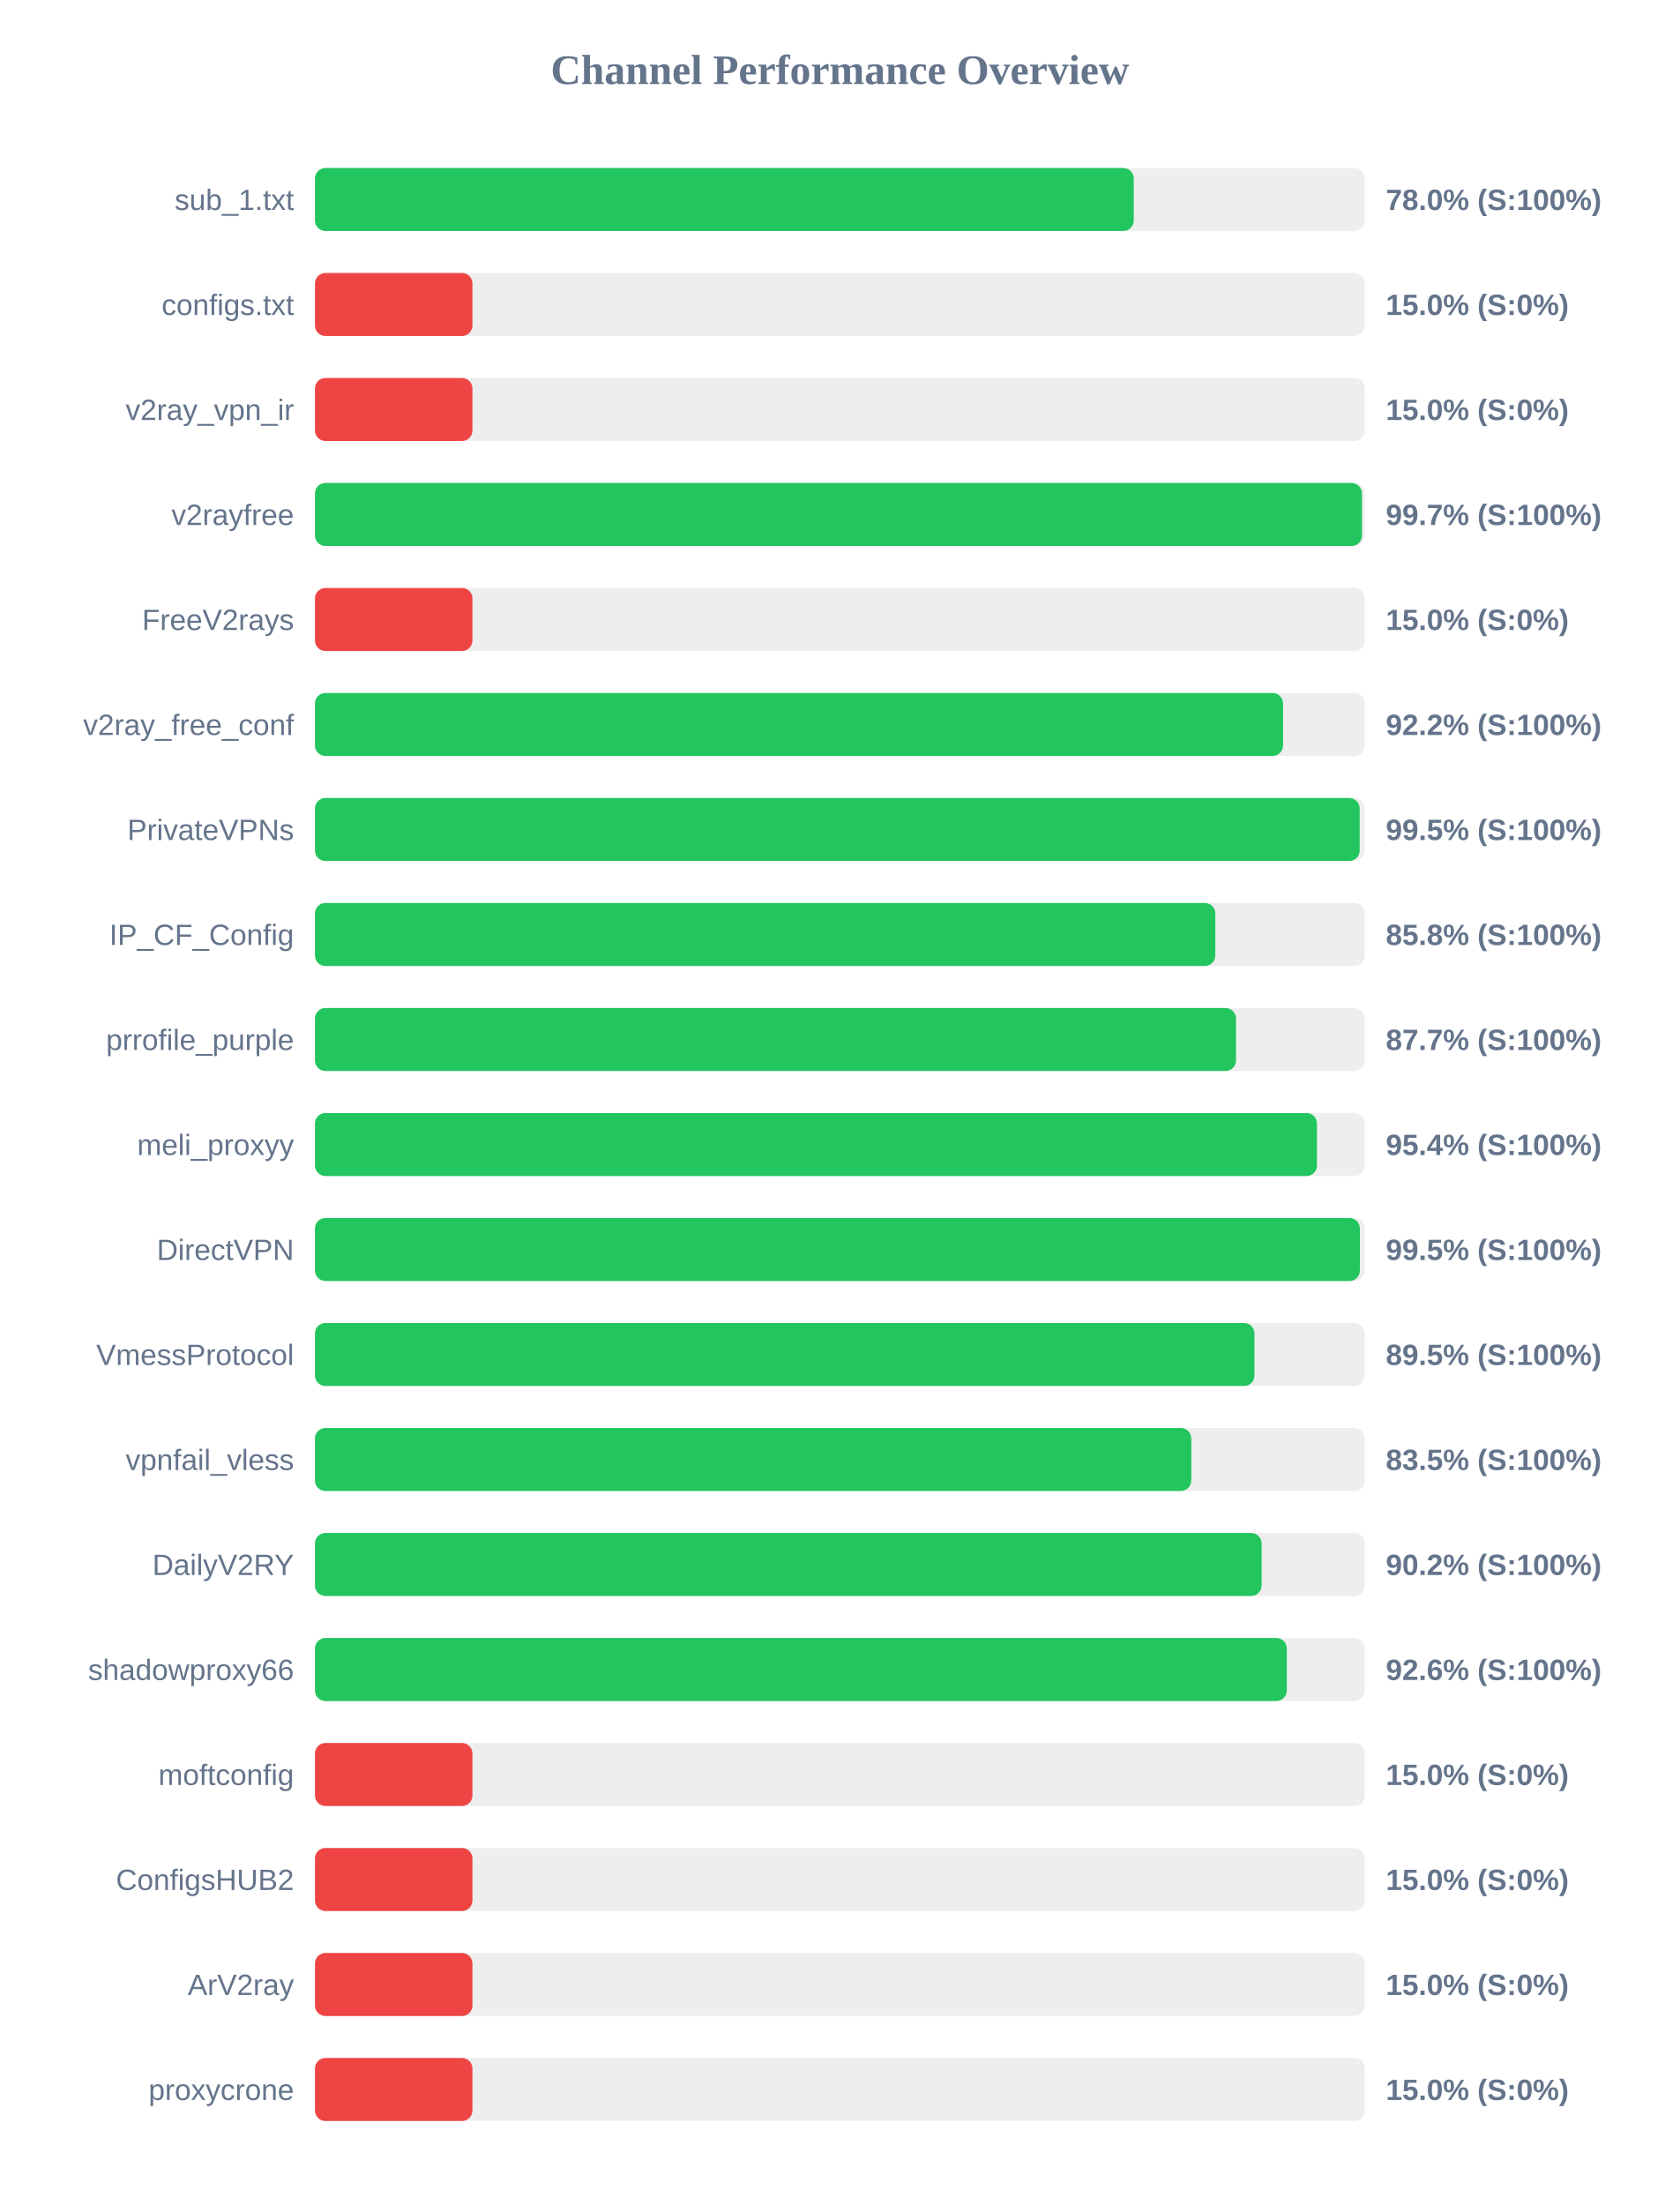
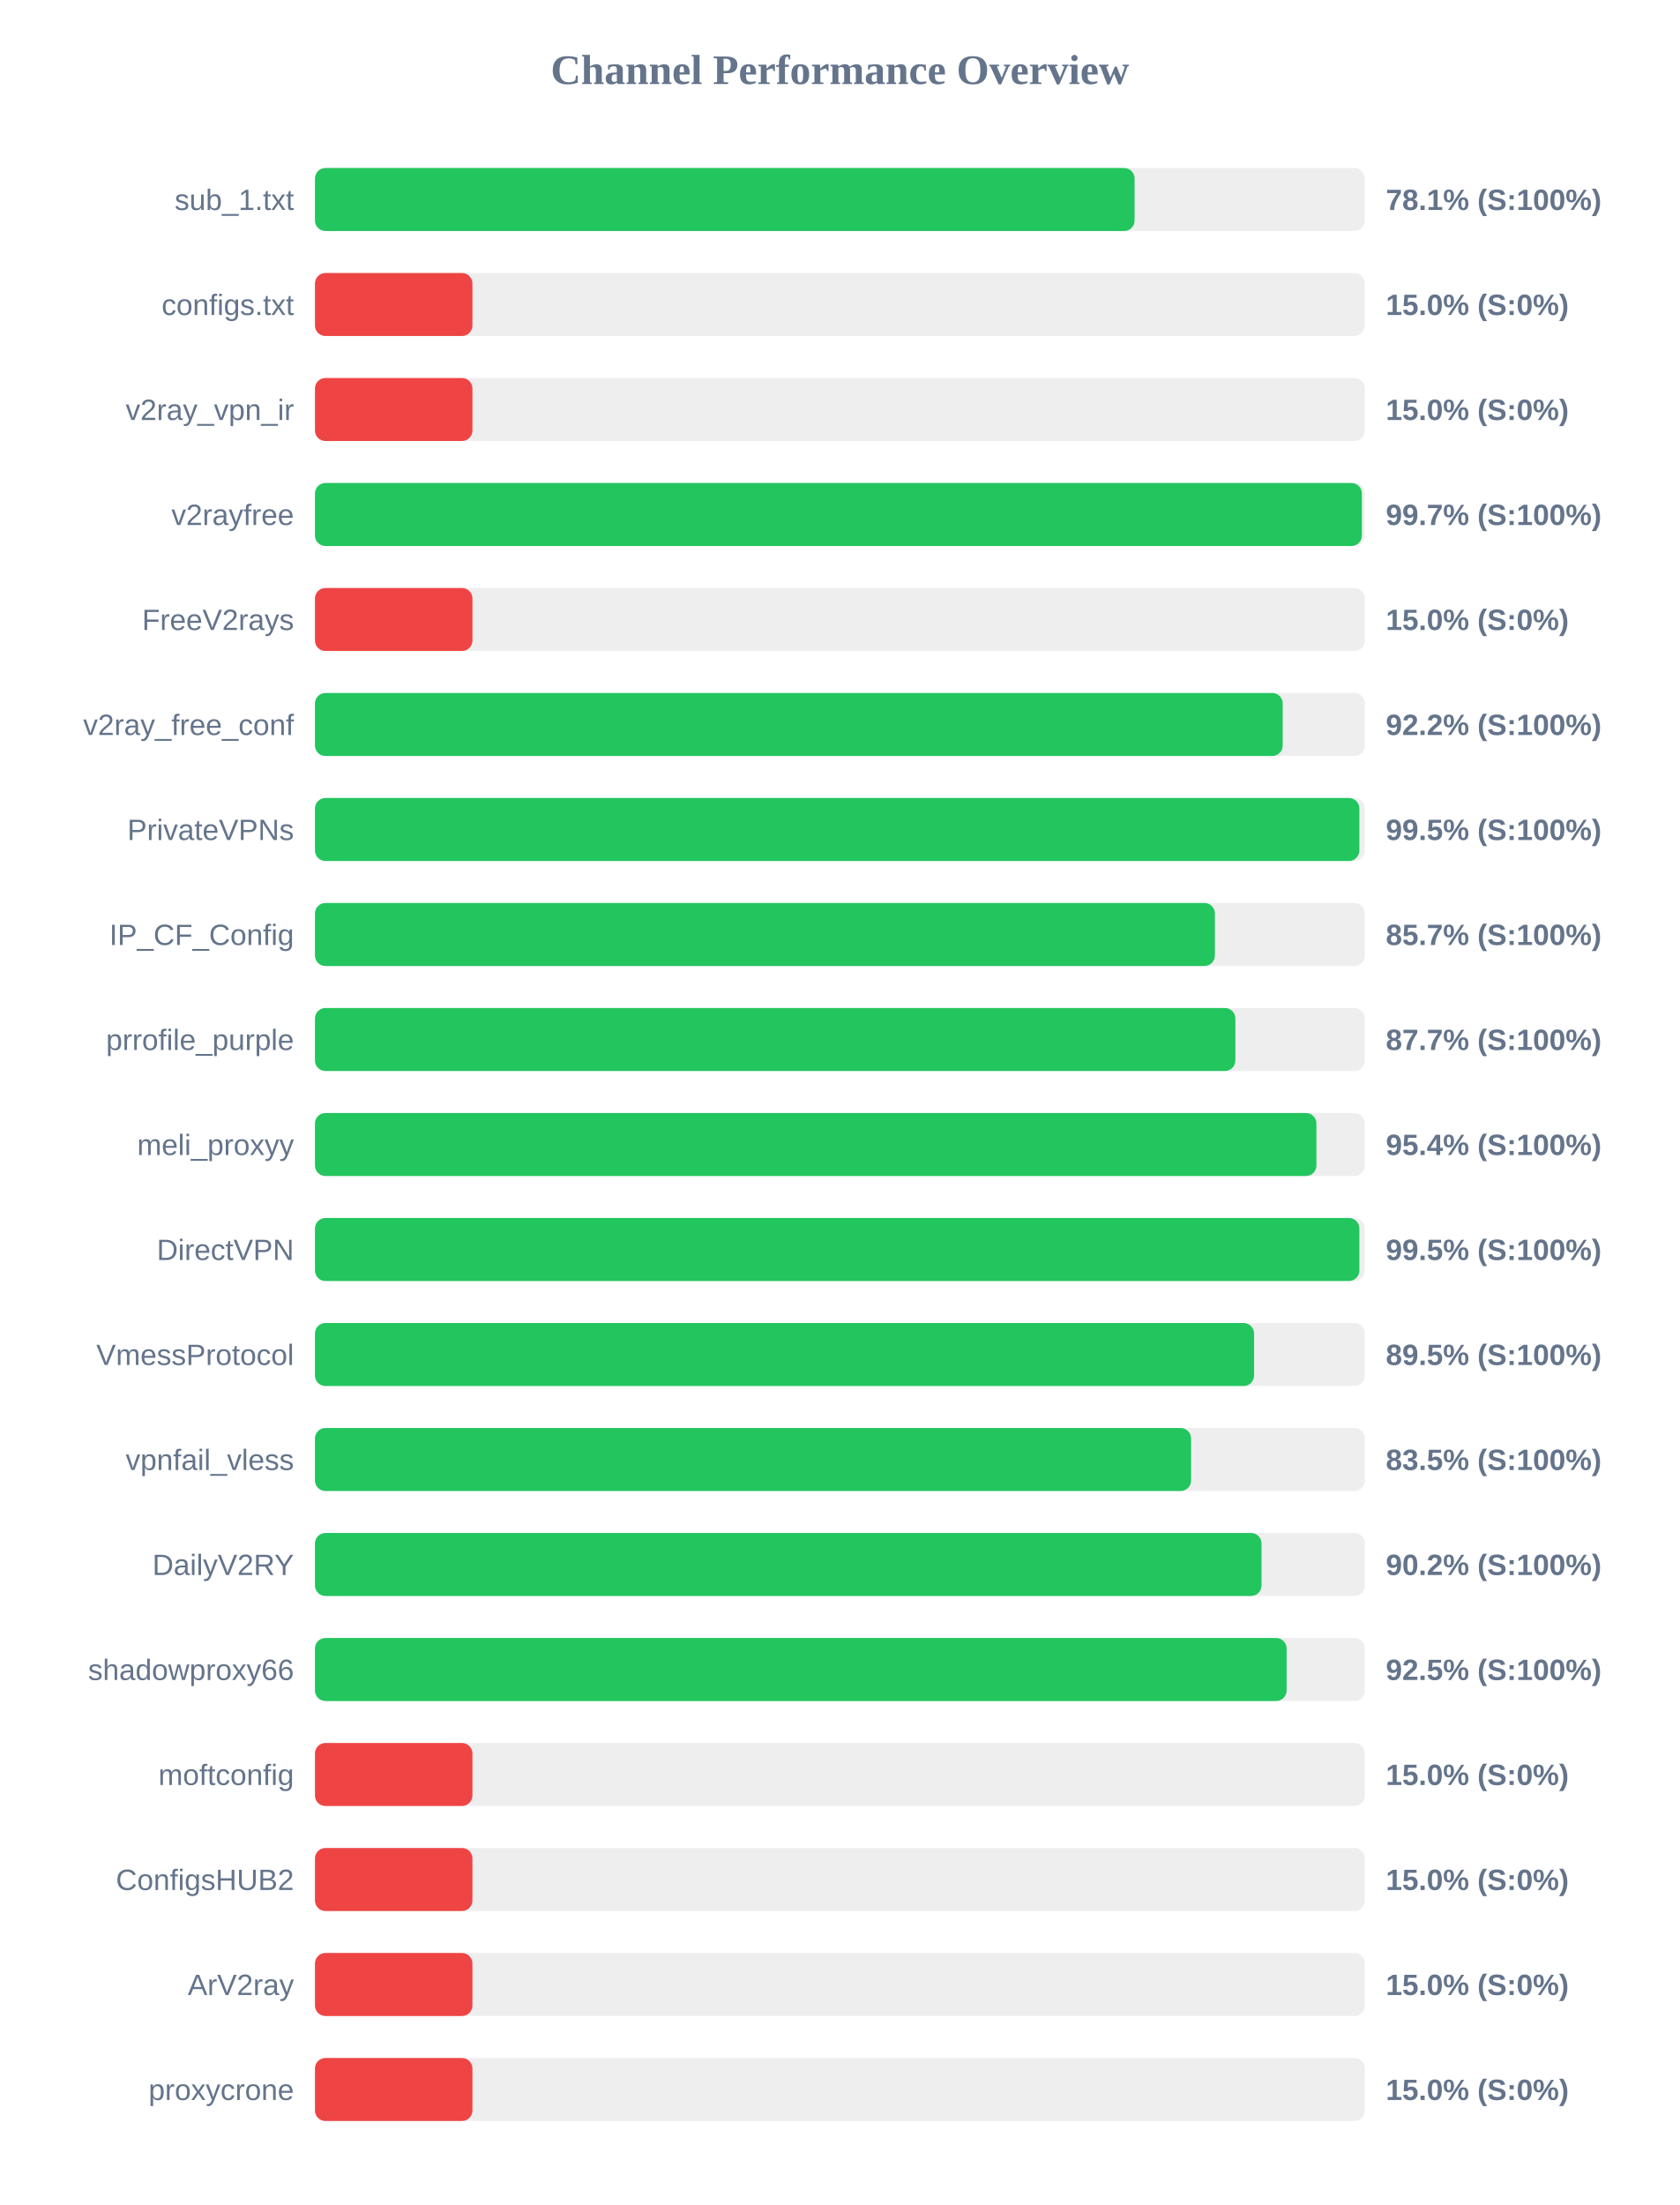
<svg xmlns="http://www.w3.org/2000/svg" width="800" height="1050" version="1.1">
  <style>
        .row { font: 14px Arial; fill: #64748b; }
        .score { font: bold 14px Arial; fill: #64748b; }
    </style>
  <text x="400" y="40" text-anchor="middle" font-size="20px" font-weight="bold" fill="#64748b">Channel Performance Overview</text>
  <rect x="150" y="80" width="500" height="30" fill="#eee" rx="5" />
-   <rect x="150" y="80" width="389.95" height="30" fill="#22c55e" rx="5" />
+   <rect x="150" y="80" width="390.35" height="30" fill="#22c55e" rx="5" />
  <text x="140" y="100" text-anchor="end" class="row">sub_1.txt</text>
-   <text x="660" y="100" text-anchor="start" class="score">78.0% (S:100%)</text>
+   <text x="660" y="100" text-anchor="start" class="score">78.1% (S:100%)</text>
  <rect x="150" y="130" width="500" height="30" fill="#eee" rx="5" />
  <rect x="150" y="130" width="75.0" height="30" fill="#ef4444" rx="5" />
  <text x="140" y="150" text-anchor="end" class="row">configs.txt</text>
  <text x="660" y="150" text-anchor="start" class="score">15.0% (S:0%)</text>
  <rect x="150" y="180" width="500" height="30" fill="#eee" rx="5" />
  <rect x="150" y="180" width="75.0" height="30" fill="#ef4444" rx="5" />
  <text x="140" y="200" text-anchor="end" class="row">v2ray_vpn_ir</text>
  <text x="660" y="200" text-anchor="start" class="score">15.0% (S:0%)</text>
  <rect x="150" y="230" width="500" height="30" fill="#eee" rx="5" />
-   <rect x="150" y="230" width="498.65" height="30" fill="#22c55e" rx="5" />
+   <rect x="150" y="230" width="498.6" height="30" fill="#22c55e" rx="5" />
  <text x="140" y="250" text-anchor="end" class="row">v2rayfree</text>
  <text x="660" y="250" text-anchor="start" class="score">99.7% (S:100%)</text>
  <rect x="150" y="280" width="500" height="30" fill="#eee" rx="5" />
  <rect x="150" y="280" width="75.0" height="30" fill="#ef4444" rx="5" />
  <text x="140" y="300" text-anchor="end" class="row">FreeV2rays</text>
  <text x="660" y="300" text-anchor="start" class="score">15.0% (S:0%)</text>
  <rect x="150" y="330" width="500" height="30" fill="#eee" rx="5" />
-   <rect x="150" y="330" width="461.05" height="30" fill="#22c55e" rx="5" />
+   <rect x="150" y="330" width="460.9" height="30" fill="#22c55e" rx="5" />
  <text x="140" y="350" text-anchor="end" class="row">v2ray_free_conf</text>
  <text x="660" y="350" text-anchor="start" class="score">92.2% (S:100%)</text>
  <rect x="150" y="380" width="500" height="30" fill="#eee" rx="5" />
-   <rect x="150" y="380" width="497.55" height="30" fill="#22c55e" rx="5" />
+   <rect x="150" y="380" width="497.4" height="30" fill="#22c55e" rx="5" />
  <text x="140" y="400" text-anchor="end" class="row">PrivateVPNs</text>
  <text x="660" y="400" text-anchor="start" class="score">99.5% (S:100%)</text>
  <rect x="150" y="430" width="500" height="30" fill="#eee" rx="5" />
-   <rect x="150" y="430" width="428.8" height="30" fill="#22c55e" rx="5" />
+   <rect x="150" y="430" width="428.6" height="30" fill="#22c55e" rx="5" />
  <text x="140" y="450" text-anchor="end" class="row">IP_CF_Config</text>
-   <text x="660" y="450" text-anchor="start" class="score">85.8% (S:100%)</text>
+   <text x="660" y="450" text-anchor="start" class="score">85.7% (S:100%)</text>
  <rect x="150" y="480" width="500" height="30" fill="#eee" rx="5" />
-   <rect x="150" y="480" width="438.65" height="30" fill="#22c55e" rx="5" />
+   <rect x="150" y="480" width="438.35" height="30" fill="#22c55e" rx="5" />
  <text x="140" y="500" text-anchor="end" class="row">prrofile_purple</text>
  <text x="660" y="500" text-anchor="start" class="score">87.7% (S:100%)</text>
  <rect x="150" y="530" width="500" height="30" fill="#eee" rx="5" />
-   <rect x="150" y="530" width="477.2" height="30" fill="#22c55e" rx="5" />
+   <rect x="150" y="530" width="476.95" height="30" fill="#22c55e" rx="5" />
  <text x="140" y="550" text-anchor="end" class="row">meli_proxyy</text>
  <text x="660" y="550" text-anchor="start" class="score">95.4% (S:100%)</text>
  <rect x="150" y="580" width="500" height="30" fill="#eee" rx="5" />
-   <rect x="150" y="580" width="497.65" height="30" fill="#22c55e" rx="5" />
+   <rect x="150" y="580" width="497.4" height="30" fill="#22c55e" rx="5" />
  <text x="140" y="600" text-anchor="end" class="row">DirectVPN</text>
  <text x="660" y="600" text-anchor="start" class="score">99.5% (S:100%)</text>
  <rect x="150" y="630" width="500" height="30" fill="#eee" rx="5" />
-   <rect x="150" y="630" width="447.45" height="30" fill="#22c55e" rx="5" />
+   <rect x="150" y="630" width="447.25" height="30" fill="#22c55e" rx="5" />
  <text x="140" y="650" text-anchor="end" class="row">VmessProtocol</text>
  <text x="660" y="650" text-anchor="start" class="score">89.5% (S:100%)</text>
  <rect x="150" y="680" width="500" height="30" fill="#eee" rx="5" />
-   <rect x="150" y="680" width="417.35" height="30" fill="#22c55e" rx="5" />
+   <rect x="150" y="680" width="417.25" height="30" fill="#22c55e" rx="5" />
  <text x="140" y="700" text-anchor="end" class="row">vpnfail_vless</text>
  <text x="660" y="700" text-anchor="start" class="score">83.5% (S:100%)</text>
  <rect x="150" y="730" width="500" height="30" fill="#eee" rx="5" />
-   <rect x="150" y="730" width="450.85" height="30" fill="#22c55e" rx="5" />
+   <rect x="150" y="730" width="450.8" height="30" fill="#22c55e" rx="5" />
  <text x="140" y="750" text-anchor="end" class="row">DailyV2RY</text>
  <text x="660" y="750" text-anchor="start" class="score">90.2% (S:100%)</text>
  <rect x="150" y="780" width="500" height="30" fill="#eee" rx="5" />
-   <rect x="150" y="780" width="462.85" height="30" fill="#22c55e" rx="5" />
+   <rect x="150" y="780" width="462.75" height="30" fill="#22c55e" rx="5" />
  <text x="140" y="800" text-anchor="end" class="row">shadowproxy66</text>
-   <text x="660" y="800" text-anchor="start" class="score">92.6% (S:100%)</text>
+   <text x="660" y="800" text-anchor="start" class="score">92.5% (S:100%)</text>
  <rect x="150" y="830" width="500" height="30" fill="#eee" rx="5" />
  <rect x="150" y="830" width="75.0" height="30" fill="#ef4444" rx="5" />
  <text x="140" y="850" text-anchor="end" class="row">moftconfig</text>
  <text x="660" y="850" text-anchor="start" class="score">15.0% (S:0%)</text>
  <rect x="150" y="880" width="500" height="30" fill="#eee" rx="5" />
  <rect x="150" y="880" width="75.0" height="30" fill="#ef4444" rx="5" />
  <text x="140" y="900" text-anchor="end" class="row">ConfigsHUB2</text>
  <text x="660" y="900" text-anchor="start" class="score">15.0% (S:0%)</text>
  <rect x="150" y="930" width="500" height="30" fill="#eee" rx="5" />
  <rect x="150" y="930" width="75.0" height="30" fill="#ef4444" rx="5" />
  <text x="140" y="950" text-anchor="end" class="row">ArV2ray</text>
  <text x="660" y="950" text-anchor="start" class="score">15.0% (S:0%)</text>
  <rect x="150" y="980" width="500" height="30" fill="#eee" rx="5" />
  <rect x="150" y="980" width="75.0" height="30" fill="#ef4444" rx="5" />
  <text x="140" y="1000" text-anchor="end" class="row">proxycrone</text>
  <text x="660" y="1000" text-anchor="start" class="score">15.0% (S:0%)</text>
</svg>
